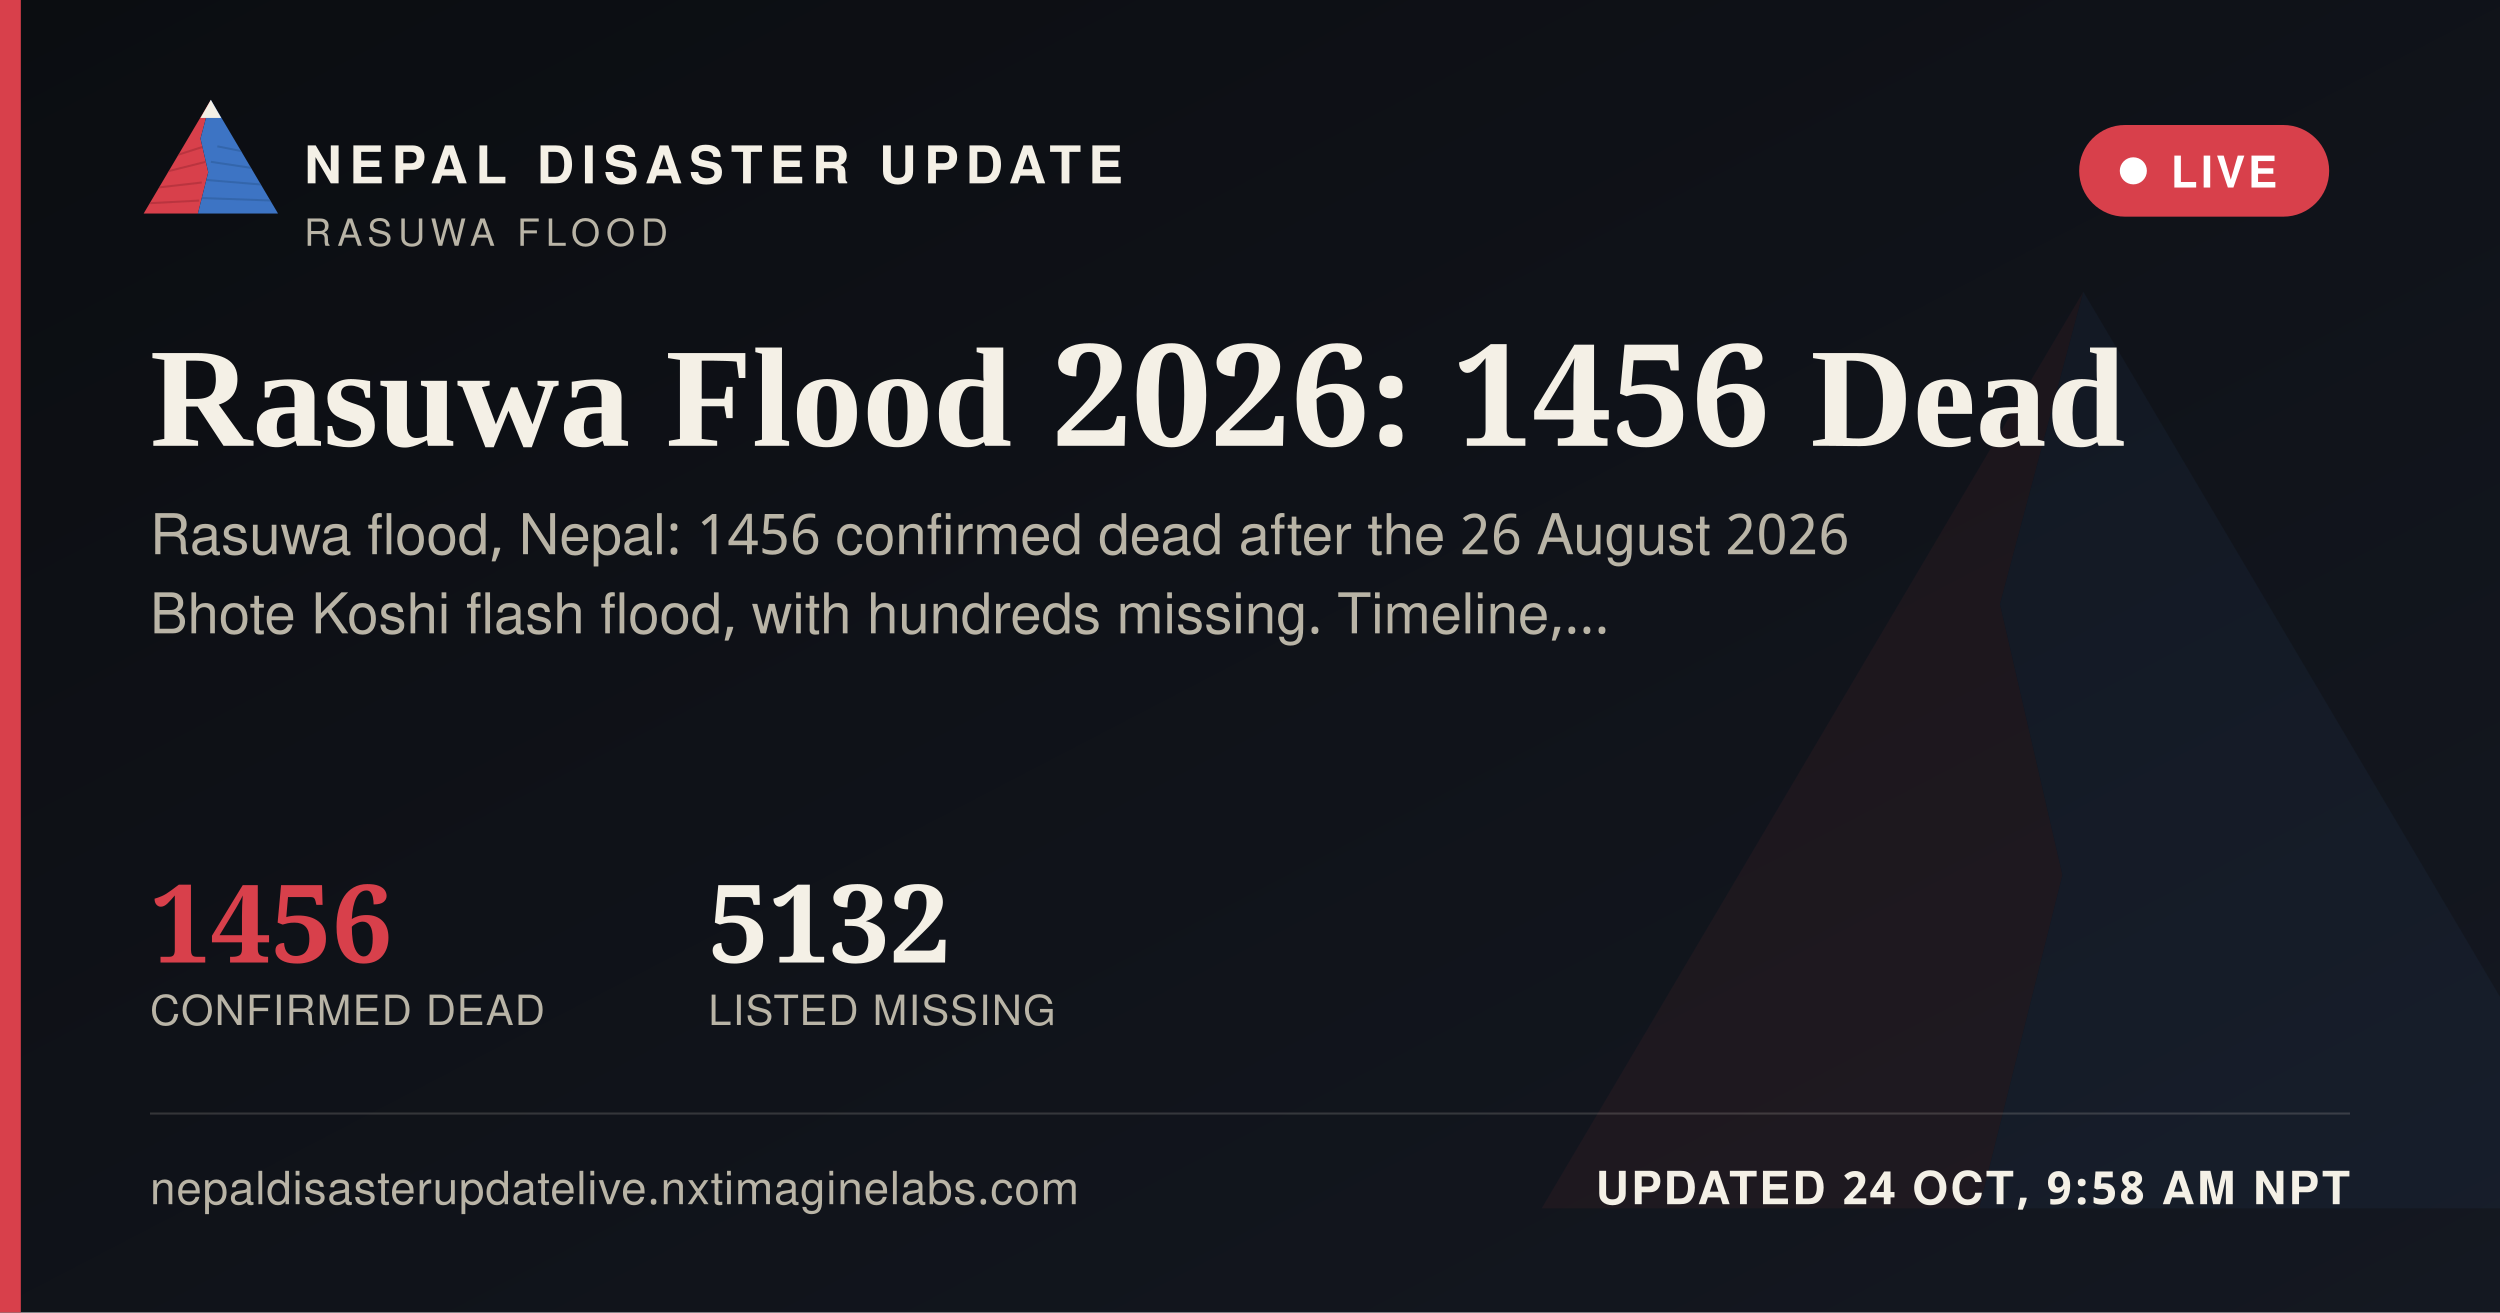
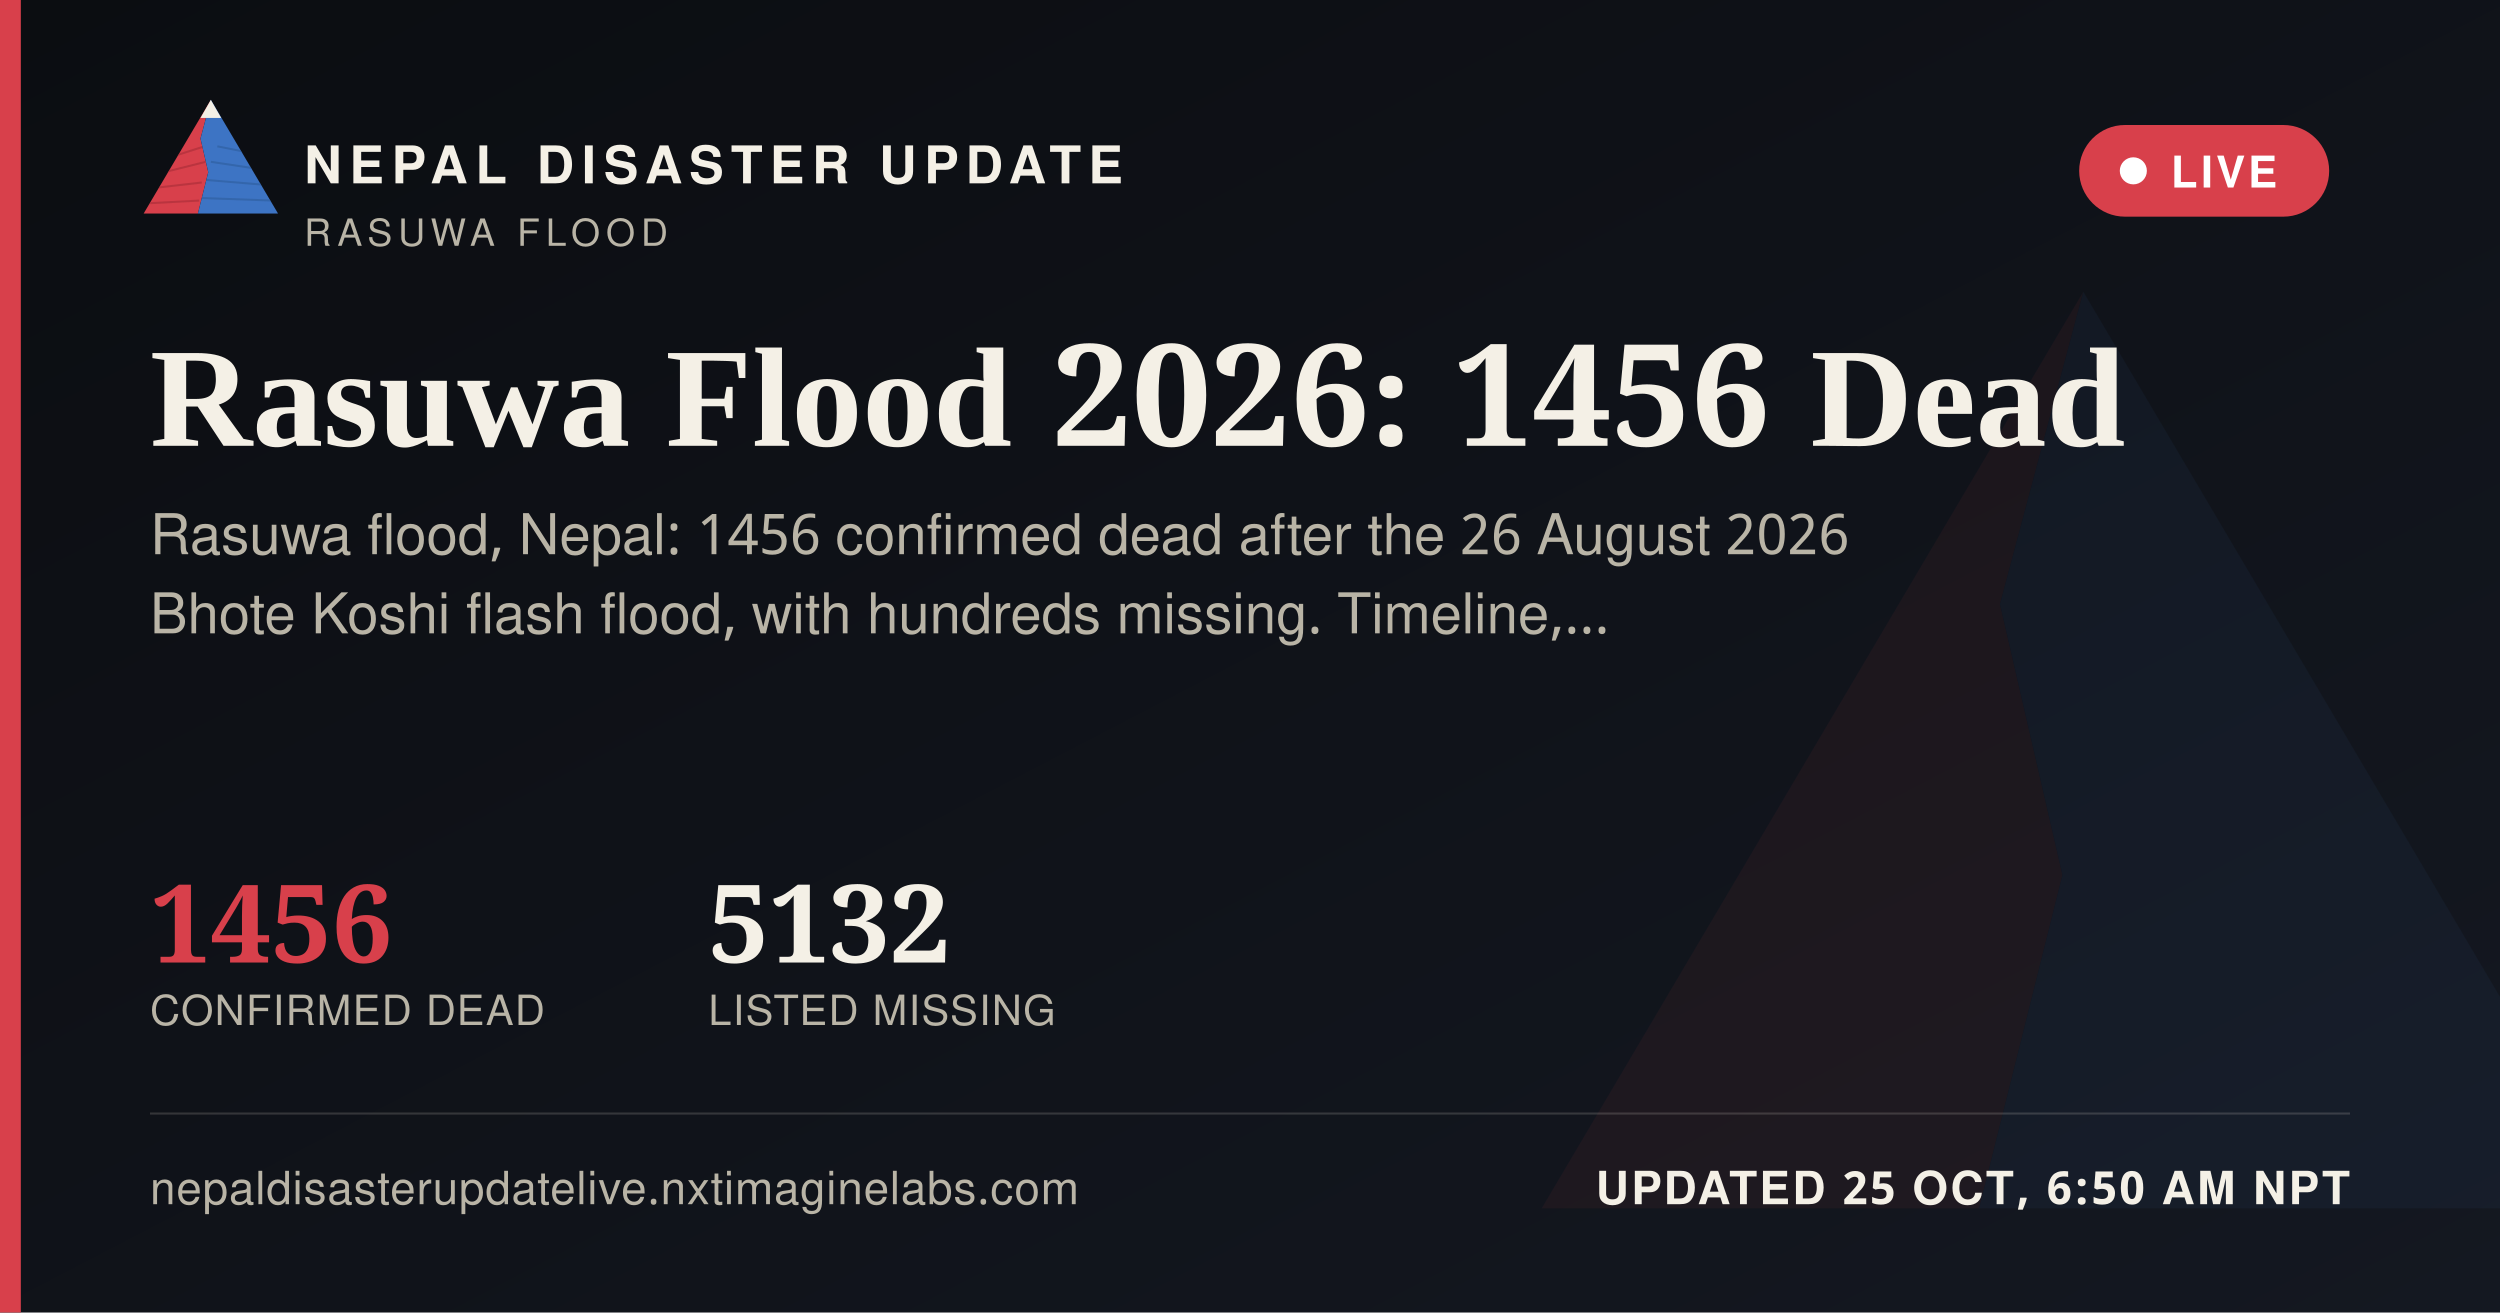
<svg xmlns="http://www.w3.org/2000/svg" width="1200" height="630" viewBox="0 0 1200 630">
  <defs>
    <linearGradient id="ogbg" x1="0" y1="0" x2="1" y2="1">
      <stop offset="0" stop-color="#0B0D11" />
      <stop offset="1" stop-color="#141821" />
    </linearGradient>
  </defs>
  <rect width="1200" height="630" fill="url(#ogbg)" />
  <g transform="translate(700,60) scale(5)" opacity="0.06">
    <polygon points="60,16 52,46 58,72 50,104 8,104" fill="#D8404B" />
    <polygon points="60,16 112,104 50,104 58,72 52,46" fill="#3D74C4" />
  </g>
  <rect x="0" y="0" width="10" height="630" fill="#D8404B" />
  <g transform="translate(64,38) scale(0.62)">
    <g>
      <defs>
        <clipPath id="ogLc">
          <polygon points="60,16 52,46 58,72 50,104 8,104" />
        </clipPath>
        <clipPath id="ogRc">
          <polygon points="60,16 112,104 50,104 58,72 52,46" />
        </clipPath>
      </defs>
      <polygon points="60,16 52,46 58,72 50,104 8,104" fill="#D8404B" />
      <g clip-path="url(#ogLc)" stroke="#A32A34" stroke-width="1.6" fill="none" opacity="0.55">
        <path d="M30,60 L55,52" />
        <path d="M24,72 L56,64" />
        <path d="M18,84 L53,80" />
        <path d="M13,96 L51,94" />
      </g>
      <polygon points="60,16 112,104 50,104 58,72 52,46" fill="#3D74C4" />
      <g clip-path="url(#ogRc)" stroke="#2A5793" stroke-width="1.6" fill="none" opacity="0.5">
        <path d="M65,52 L95,58" />
        <path d="M60,64 L100,70" />
        <path d="M56,78 L104,82" />
        <path d="M52,92 L108,94" />
      </g>
      <polygon points="60,16 52,30 68,30" fill="#F4F0E6" />
    </g>
  </g>
  <text x="146" y="88" font-family="'Public Sans', 'Noto Sans Devanagari', 'Helvetica Neue', Helvetica, Arial, sans-serif" font-size="25" font-weight="800" letter-spacing="3.6" fill="#F4F0E6">NEPAL DISASTER UPDATE</text>
  <text x="146" y="118" font-family="'Public Sans', 'Noto Sans Devanagari', 'Helvetica Neue', Helvetica, Arial, sans-serif" font-size="18" letter-spacing="2.8" fill="#B9B4A6">RASUWA FLOOD</text>
  <g>
    <rect x="998" y="60" width="120" height="44" rx="22" fill="#D8404B" stroke="none" />
    <circle cx="1024" cy="82" r="6.5" fill="#FFFFFF" />
    <text x="1042" y="90" font-family="'Public Sans', 'Noto Sans Devanagari', 'Helvetica Neue', Helvetica, Arial, sans-serif" font-size="21" font-weight="700" letter-spacing="1.6" fill="#FFFFFF">LIVE</text>
  </g>
  <text x="72" y="214" font-family="Newsreader, 'Noto Serif Devanagari', Georgia, 'Times New Roman', serif" font-size="68" font-weight="600" fill="#F4F0E6">Rasuwa Flood 2026: 1456 Dead</text>
  <text x="72" y="266" font-family="'Public Sans', 'Noto Sans Devanagari', 'Helvetica Neue', Helvetica, Arial, sans-serif" font-size="27" fill="#B9B4A6">Rasuwa flood, Nepal: 1456 confirmed dead after the 26 August 2026</text>
  <text x="72" y="304" font-family="'Public Sans', 'Noto Sans Devanagari', 'Helvetica Neue', Helvetica, Arial, sans-serif" font-size="27" fill="#B9B4A6">Bhote Koshi flash flood, with hundreds missing. Timeline,…</text>
  <g transform="translate(72,462)">
    <text x="0" y="0" font-family="Newsreader, 'Noto Serif Devanagari', Georgia, 'Times New Roman', serif" font-size="52" font-weight="600" fill="#D8404B">1456</text>
    <text x="0" y="30" font-family="'Public Sans', 'Noto Sans Devanagari', 'Helvetica Neue', Helvetica, Arial, sans-serif" font-size="20" letter-spacing="0.6" fill="#B9B4A6">CONFIRMED DEAD</text>
    <text x="268" y="0" font-family="Newsreader, 'Noto Serif Devanagari', Georgia, 'Times New Roman', serif" font-size="52" font-weight="600" fill="#F4F0E6">5132</text>
    <text x="268" y="30" font-family="'Public Sans', 'Noto Sans Devanagari', 'Helvetica Neue', Helvetica, Arial, sans-serif" font-size="20" letter-spacing="0.6" fill="#B9B4A6">LISTED MISSING</text>
  </g>
  <rect x="72" y="534" width="1056" height="1" fill="rgba(244,240,230,0.16)" />
  <text x="72" y="578" font-family="'Public Sans', 'Noto Sans Devanagari', 'Helvetica Neue', Helvetica, Arial, sans-serif" font-size="22" fill="#B9B4A6" letter-spacing="0.4">nepaldisasterupdatelive.nxtimaginelabs.com</text>
-   <text x="1128" y="578" text-anchor="end" font-family="'Public Sans', 'Noto Sans Devanagari', 'Helvetica Neue', Helvetica, Arial, sans-serif" font-size="22" font-weight="700" letter-spacing="1.2" fill="#F4F0E6">UPDATED 24 OCT, 9:58 AM NPT</text>
+   <text x="1128" y="578" text-anchor="end" font-family="'Public Sans', 'Noto Sans Devanagari', 'Helvetica Neue', Helvetica, Arial, sans-serif" font-size="22" font-weight="700" letter-spacing="1.2" fill="#F4F0E6">UPDATED 25 OCT, 6:50 AM NPT</text>
</svg>
